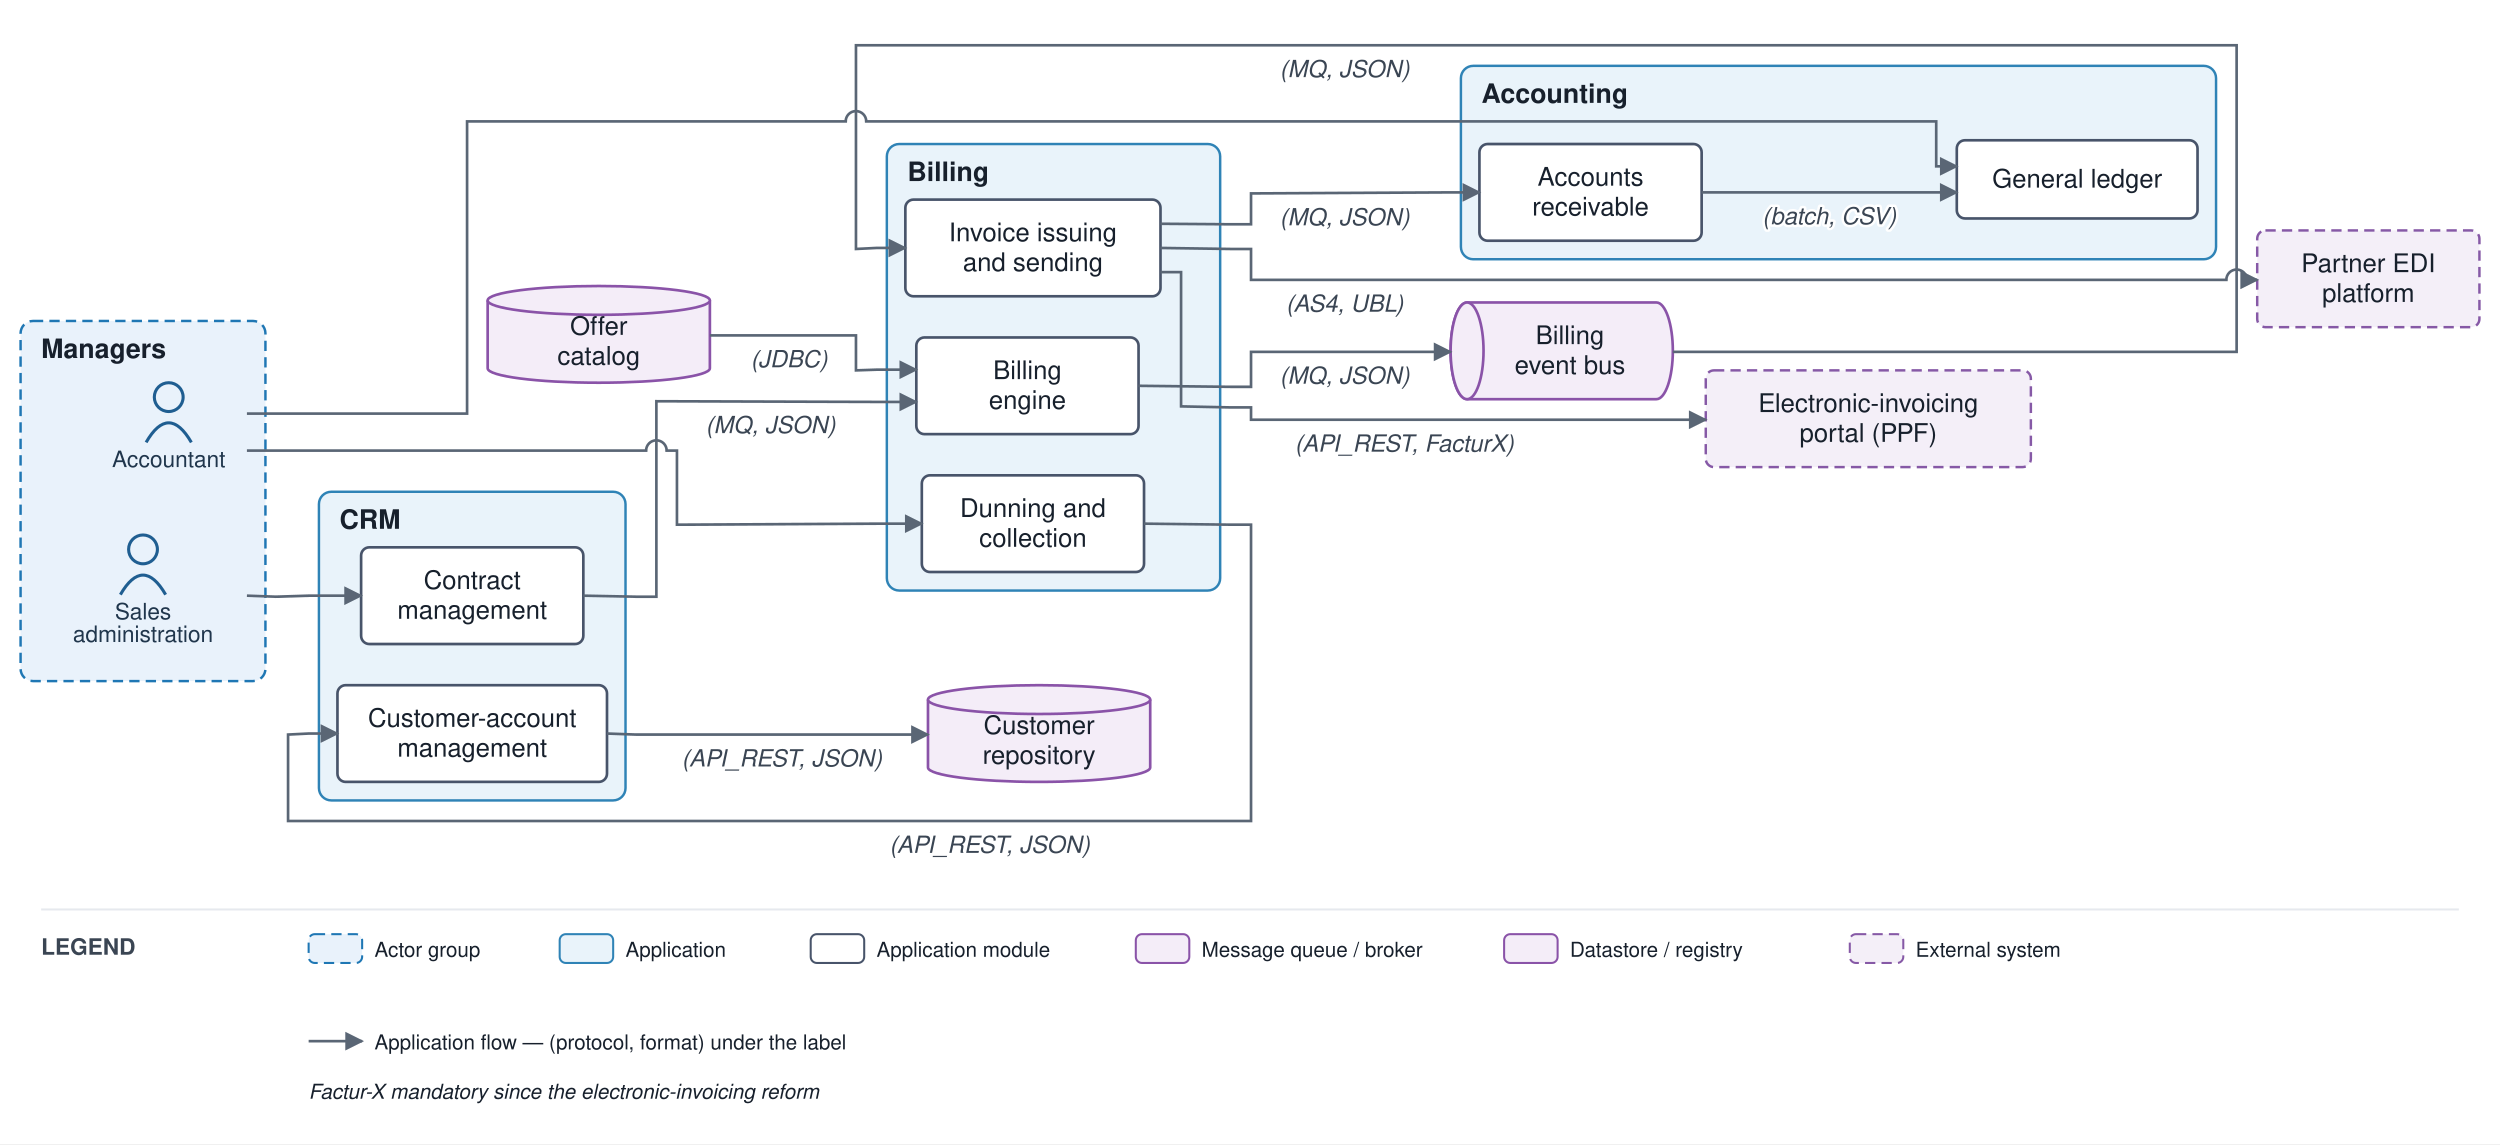
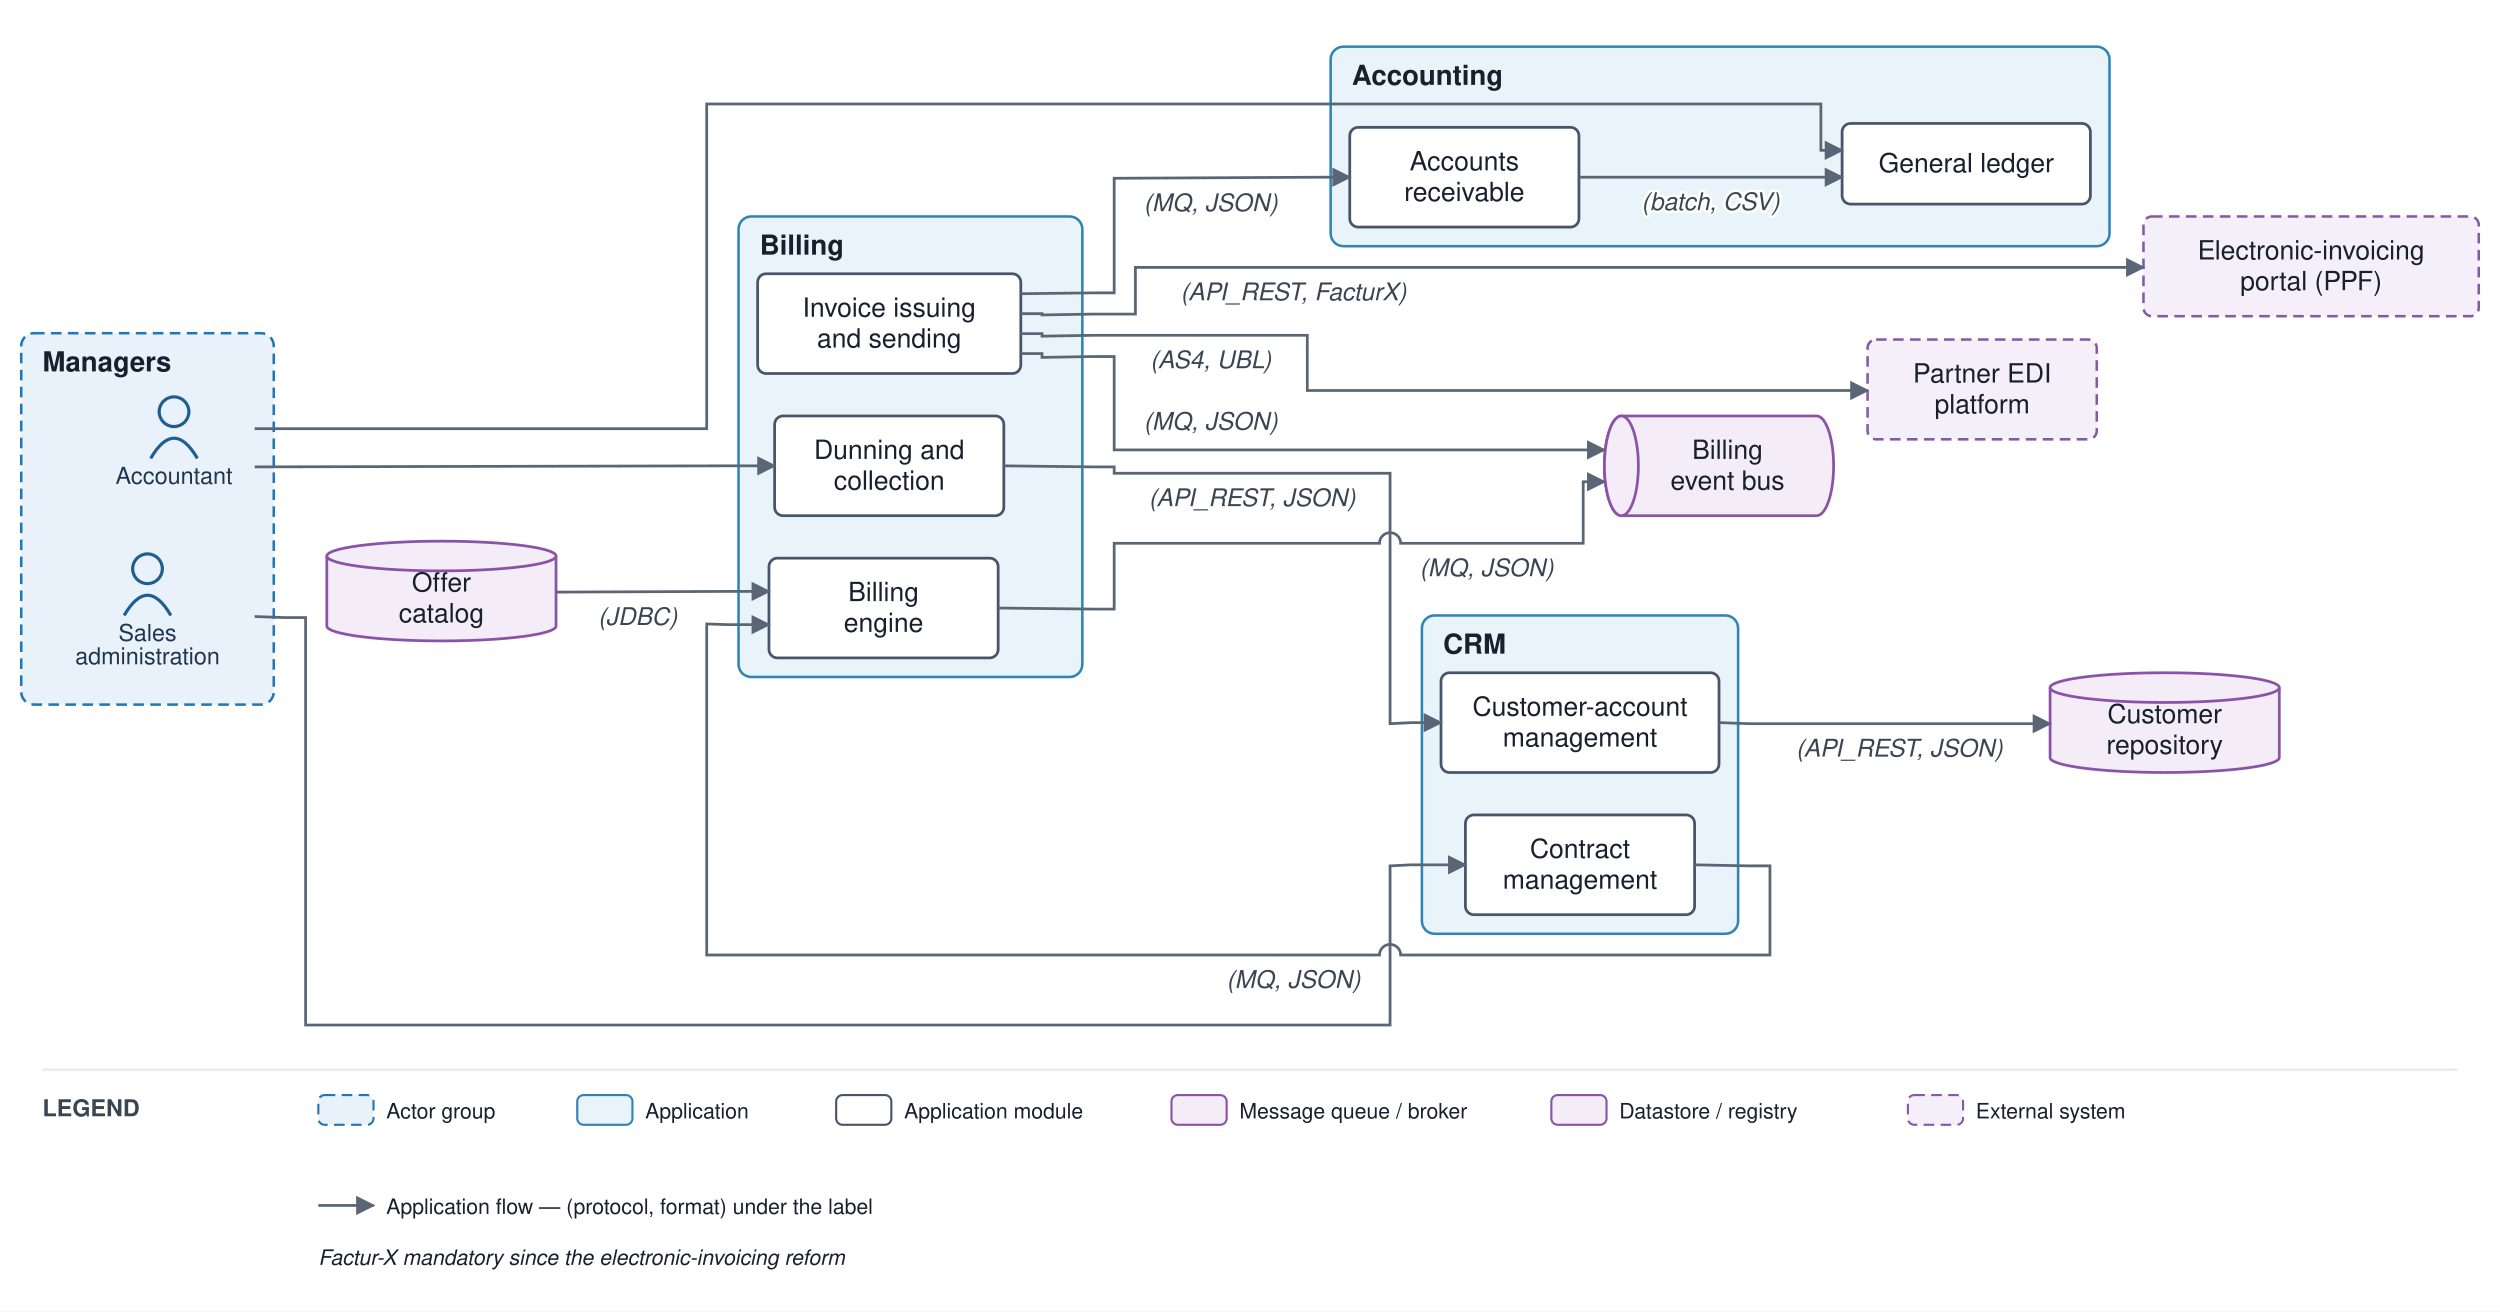
- <svg xmlns="http://www.w3.org/2000/svg" viewBox="0 0 1215 556" font-family="Helvetica,Arial,sans-serif">
+ <svg xmlns="http://www.w3.org/2000/svg" viewBox="0 0 1178 618" font-family="Helvetica,Arial,sans-serif">
  <defs>
    <marker id="arr" viewBox="0 0 10 10" refX="9" refY="5" markerWidth="7" markerHeight="7" orient="auto-start-reverse">
      <path d="M0,0 L10,5 L0,10 z" fill="#5a6675" />
    </marker>
  </defs>
-   <rect width="1215" height="556" fill="#ffffff" />
-   <rect x="10" y="156" width="119" height="175" rx="6" fill="#e9f2fb" stroke="#1f77b4" stroke-width="1.2" stroke-dasharray="5 3" />
-   <text x="20" y="174" font-size="13" font-weight="bold" fill="#17202c">Managers</text>
-   <rect x="155" y="239" width="149" height="150" rx="6" fill="#e9f3fa" stroke="#2f83b6" stroke-width="1.2" />
-   <text x="165" y="257" font-size="13" font-weight="bold" fill="#17202c">CRM</text>
-   <rect x="431" y="70" width="162" height="217" rx="6" fill="#e9f3fa" stroke="#2f83b6" stroke-width="1.2" />
-   <text x="441" y="88" font-size="13" font-weight="bold" fill="#17202c">Billing</text>
-   <rect x="710" y="32" width="367" height="94" rx="6" fill="#e9f3fa" stroke="#2f83b6" stroke-width="1.2" />
-   <text x="720" y="50" font-size="13" font-weight="bold" fill="#17202c">Accounting</text>
-   <circle cx="82" cy="193" r="7" fill="none" stroke="#1f5e91" stroke-width="1.5" />
-   <path d="M 71 215 q 11 -19 22 0" fill="none" stroke="#1f5e91" stroke-width="1.5" />
-   <text x="82" y="227" font-size="11" text-anchor="middle" fill="#20364c">Accountant</text>
-   <circle cx="69.5" cy="267" r="7" fill="none" stroke="#1f5e91" stroke-width="1.5" />
-   <path d="M 58.5 289 q 11 -19 22 0" fill="none" stroke="#1f5e91" stroke-width="1.5" />
-   <text x="69.5" y="301" font-size="11" text-anchor="middle" fill="#20364c">Sales</text>
-   <text x="69.5" y="312" font-size="11" text-anchor="middle" fill="#20364c">administration</text>
-   <rect x="164" y="333" width="131" height="47" rx="4" fill="#ffffff" stroke="#48546a" stroke-width="1.3" />
-   <text x="229.5" y="353.25" font-size="12.5" text-anchor="middle" fill="#17202c">Customer-account</text>
-   <text x="229.5" y="367.75" font-size="12.5" text-anchor="middle" fill="#17202c">management</text>
-   <rect x="175.5" y="266" width="108" height="47" rx="4" fill="#ffffff" stroke="#48546a" stroke-width="1.3" />
-   <text x="229.5" y="286.25" font-size="12.5" text-anchor="middle" fill="#17202c">Contract</text>
-   <text x="229.5" y="300.75" font-size="12.5" text-anchor="middle" fill="#17202c">management</text>
-   <rect x="445.333" y="164" width="108" height="47" rx="4" fill="#ffffff" stroke="#48546a" stroke-width="1.3" />
-   <text x="499.333" y="184.25" font-size="12.5" text-anchor="middle" fill="#17202c">Billing</text>
-   <text x="499.333" y="198.75" font-size="12.5" text-anchor="middle" fill="#17202c">engine</text>
-   <rect x="440" y="97" width="124" height="47" rx="4" fill="#ffffff" stroke="#48546a" stroke-width="1.3" />
-   <text x="502" y="117.25" font-size="12.5" text-anchor="middle" fill="#17202c">Invoice issuing</text>
-   <text x="502" y="131.75" font-size="12.5" text-anchor="middle" fill="#17202c">and sending</text>
-   <rect x="448" y="231" width="108" height="47" rx="4" fill="#ffffff" stroke="#48546a" stroke-width="1.3" />
-   <text x="502" y="251.25" font-size="12.5" text-anchor="middle" fill="#17202c">Dunning and</text>
-   <text x="502" y="265.75" font-size="12.5" text-anchor="middle" fill="#17202c">collection</text>
-   <rect x="951" y="68.167" width="117" height="38" rx="4" fill="#ffffff" stroke="#48546a" stroke-width="1.3" />
-   <text x="1009.5" y="91.167" font-size="12.5" text-anchor="middle" fill="#17202c">General ledger</text>
-   <rect x="719" y="70" width="108" height="47" rx="4" fill="#ffffff" stroke="#48546a" stroke-width="1.3" />
-   <text x="773" y="90.25" font-size="12.5" text-anchor="middle" fill="#17202c">Accounts</text>
-   <text x="773" y="104.75" font-size="12.5" text-anchor="middle" fill="#17202c">receivable</text>
-   <path d="M 713 147 h 92 a 8 23.5 0 0 1 0 47 h -92 a 8 23.5 0 0 1 0 -47" fill="#f4edf8" stroke="#8a53a8" stroke-width="1.3" />
-   <ellipse cx="713" cy="170.5" rx="8" ry="23.5" fill="#f4edf8" stroke="#8a53a8" stroke-width="1.3" />
-   <text x="763" y="167.25" font-size="12.5" text-anchor="middle" fill="#17202c">Billing</text>
-   <text x="763" y="181.75" font-size="12.5" text-anchor="middle" fill="#17202c">event bus</text>
-   <path d="M 451 340 v 33 a 54 7 0 0 0 108 0 v -33" fill="#f4edf8" stroke="#8a53a8" stroke-width="1.3" />
-   <ellipse cx="505" cy="340" rx="54" ry="7" fill="#f4edf8" stroke="#8a53a8" stroke-width="1.3" />
-   <text x="505" y="356.75" font-size="12.5" text-anchor="middle" fill="#17202c">Customer</text>
-   <text x="505" y="371.25" font-size="12.5" text-anchor="middle" fill="#17202c">repository</text>
-   <path d="M 237 146 v 33 a 54 7 0 0 0 108 0 v -33" fill="#f4edf8" stroke="#8a53a8" stroke-width="1.3" />
-   <ellipse cx="291" cy="146" rx="54" ry="7" fill="#f4edf8" stroke="#8a53a8" stroke-width="1.3" />
-   <text x="291" y="162.75" font-size="12.5" text-anchor="middle" fill="#17202c">Offer</text>
-   <text x="291" y="177.25" font-size="12.5" text-anchor="middle" fill="#17202c">catalog</text>
-   <rect x="1097" y="112" width="108" height="47" rx="4" fill="#f4eff8" stroke="#8659a6" stroke-width="1.2" stroke-dasharray="5 3" />
-   <text x="1151" y="132.25" font-size="12.5" text-anchor="middle" fill="#17202c">Partner EDI</text>
-   <text x="1151" y="146.75" font-size="12.5" text-anchor="middle" fill="#17202c">platform</text>
-   <rect x="829" y="180" width="158" height="47" rx="4" fill="#f4eff8" stroke="#8659a6" stroke-width="1.2" stroke-dasharray="5 3" />
-   <text x="908" y="200.25" font-size="12.5" text-anchor="middle" fill="#17202c">Electronic-invoicing</text>
-   <text x="908" y="214.75" font-size="12.5" text-anchor="middle" fill="#17202c">portal (PPF)</text>
-   <path d="M 120 289.5 L 134 290 L 150 289.5 L 175.5 289.5" fill="none" stroke="#5a6675" stroke-width="1.3" marker-end="url(#arr)" />
-   <path d="M 295 356.5 L 309 357 L 451 357" fill="none" stroke="#5a6675" stroke-width="1.3" marker-end="url(#arr)" />
-   <text x="380" y="372.5" font-size="11.5" text-anchor="middle" fill="#3a4553" font-style="italic" stroke="#ffffff" stroke-width="2.5" paint-order="stroke" stroke-linejoin="round">(API_REST, JSON)</text>
-   <path d="M 283.5 289.5 L 309 290 L 319 290 L 319 195 L 426 195.333 L 445.333 195.333" fill="none" stroke="#5a6675" stroke-width="1.3" marker-end="url(#arr)" />
-   <text x="374.5" y="210.5" font-size="11.5" text-anchor="middle" fill="#3a4553" font-style="italic" stroke="#ffffff" stroke-width="2.5" paint-order="stroke" stroke-linejoin="round">(MQ, JSON)</text>
-   <path d="M 345 163 L 416 163 L 416 180 L 426 179.667 L 445.333 179.667" fill="none" stroke="#5a6675" stroke-width="1.3" marker-end="url(#arr)" />
-   <text x="383.5" y="178.5" font-size="11.5" text-anchor="middle" fill="#3a4553" font-style="italic" stroke="#ffffff" stroke-width="2.5" paint-order="stroke" stroke-linejoin="round">(JDBC)</text>
-   <path d="M 553.333 187.5 L 598 188 L 608 188 L 608 171 L 705 171" fill="none" stroke="#5a6675" stroke-width="1.3" marker-end="url(#arr)" />
-   <text x="653.5" y="186.5" font-size="11.5" text-anchor="middle" fill="#3a4553" font-style="italic" stroke="#ffffff" stroke-width="2.5" paint-order="stroke" stroke-linejoin="round">(MQ, JSON)</text>
-   <path d="M 813 171 L 1087 171 L 1087 22 L 416 22 L 416 121 L 426 120.5 L 440 120.5" fill="none" stroke="#5a6675" stroke-width="1.3" marker-end="url(#arr)" />
-   <text x="653.5" y="37.5" font-size="11.5" text-anchor="middle" fill="#3a4553" font-style="italic" stroke="#ffffff" stroke-width="2.5" paint-order="stroke" stroke-linejoin="round">(MQ, JSON)</text>
-   <path d="M 564 120.5 L 598 121 L 608 121 L 608 136 L 1082 136 A 5 5 0 0 1 1092 136 L 1097 136" fill="none" stroke="#5a6675" stroke-width="1.3" marker-end="url(#arr)" />
-   <text x="653.5" y="151.5" font-size="11.5" text-anchor="middle" fill="#3a4553" font-style="italic" stroke="#ffffff" stroke-width="2.5" paint-order="stroke" stroke-linejoin="round">(AS4, UBL)</text>
-   <path d="M 564 132.25 L 574 132.25 L 574 197.5 L 598 198 L 608 198 L 608 204 L 829 204" fill="none" stroke="#5a6675" stroke-width="1.3" marker-end="url(#arr)" />
-   <text x="682.5" y="219.5" font-size="11.5" text-anchor="middle" fill="#3a4553" font-style="italic" stroke="#ffffff" stroke-width="2.5" paint-order="stroke" stroke-linejoin="round">(API_REST, FacturX)</text>
-   <path d="M 564 108.75 L 598 109 L 608 109 L 608 94 L 705 93.5 L 719 93.5" fill="none" stroke="#5a6675" stroke-width="1.3" marker-end="url(#arr)" />
-   <text x="653.5" y="109.5" font-size="11.5" text-anchor="middle" fill="#3a4553" font-style="italic" stroke="#ffffff" stroke-width="2.5" paint-order="stroke" stroke-linejoin="round">(MQ, JSON)</text>
-   <path d="M 556 254.5 L 598 255 L 608 255 L 608 399 L 140 399 L 140 357 L 150 356.5 L 164 356.5" fill="none" stroke="#5a6675" stroke-width="1.3" marker-end="url(#arr)" />
-   <text x="481" y="414.5" font-size="11.5" text-anchor="middle" fill="#3a4553" font-style="italic" stroke="#ffffff" stroke-width="2.5" paint-order="stroke" stroke-linejoin="round">(API_REST, JSON)</text>
-   <path d="M 827 93.5 L 951 93.5" fill="none" stroke="#5a6675" stroke-width="1.3" marker-end="url(#arr)" />
-   <text x="889" y="109" font-size="11.5" text-anchor="middle" fill="#3a4553" font-style="italic" stroke="#ffffff" stroke-width="2.5" paint-order="stroke" stroke-linejoin="round">(batch, CSV)</text>
-   <path d="M 120 201 L 227 201 L 227 59 L 411 59 A 5 5 0 0 1 421 59 L 941 59 L 941 80.833 L 951 80.833" fill="none" stroke="#5a6675" stroke-width="1.3" marker-end="url(#arr)" />
-   <path d="M 120 219 L 314 219 A 5 5 0 0 1 324 219 L 329 219 L 329 228 L 329 228 L 329 255 L 426 254.5 L 448 254.5" fill="none" stroke="#5a6675" stroke-width="1.3" marker-end="url(#arr)" />
-   <line x1="20" y1="442" x2="1195" y2="442" stroke="#e6e9ee" stroke-width="1" />
-   <text x="20" y="464" font-size="11" font-weight="bold" fill="#3a4553">LEGEND</text>
-   <rect x="150" y="454" width="26" height="14" rx="3" fill="#e9f2fb" stroke="#1f77b4" stroke-dasharray="5 3" />
-   <text x="182" y="465" font-size="10" fill="#17202c">Actor group</text>
-   <rect x="272" y="454" width="26" height="14" rx="3" fill="#e9f3fa" stroke="#2f83b6" />
-   <text x="304" y="465" font-size="10" fill="#17202c">Application</text>
-   <rect x="394" y="454" width="26" height="14" rx="3" fill="#ffffff" stroke="#48546a" />
-   <text x="426" y="465" font-size="10" fill="#17202c">Application module</text>
-   <rect x="552" y="454" width="26" height="14" rx="3" fill="#f4edf8" stroke="#8a53a8" />
-   <text x="584" y="465" font-size="10" fill="#17202c">Message queue / broker</text>
-   <rect x="731" y="454" width="26" height="14" rx="3" fill="#f4edf8" stroke="#8a53a8" />
-   <text x="763" y="465" font-size="10" fill="#17202c">Datastore / registry</text>
-   <rect x="899" y="454" width="26" height="14" rx="3" fill="#f4eff8" stroke="#8659a6" stroke-dasharray="5 3" />
-   <text x="931" y="465" font-size="10" fill="#17202c">External system</text>
-   <line x1="150" y1="506" x2="176" y2="506" stroke="#5a6675" stroke-width="1.3" marker-end="url(#arr)" />
-   <text x="182" y="510" font-size="10" fill="#17202c">Application flow — (protocol, format) under the label</text>
-   <text x="150" y="534" font-size="10" fill="#17202c" font-style="italic">Factur-X mandatory since the electronic-invoicing reform</text>
+   <rect width="1178" height="618" fill="#ffffff" />
+   <rect x="10" y="157" width="119" height="175" rx="6" fill="#e9f2fb" stroke="#1f77b4" stroke-width="1.2" stroke-dasharray="5 3" />
+   <text x="20" y="175" font-size="13" font-weight="bold" fill="#17202c">Managers</text>
+   <rect x="670" y="290" width="149" height="150" rx="6" fill="#e9f3fa" stroke="#2f83b6" stroke-width="1.2" />
+   <text x="680" y="308" font-size="13" font-weight="bold" fill="#17202c">CRM</text>
+   <rect x="348" y="102" width="162" height="217" rx="6" fill="#e9f3fa" stroke="#2f83b6" stroke-width="1.2" />
+   <text x="358" y="120" font-size="13" font-weight="bold" fill="#17202c">Billing</text>
+   <rect x="627" y="22" width="367" height="94" rx="6" fill="#e9f3fa" stroke="#2f83b6" stroke-width="1.2" />
+   <text x="637" y="40" font-size="13" font-weight="bold" fill="#17202c">Accounting</text>
+   <circle cx="82" cy="194" r="7" fill="none" stroke="#1f5e91" stroke-width="1.5" />
+   <path d="M 71 216 q 11 -19 22 0" fill="none" stroke="#1f5e91" stroke-width="1.5" />
+   <text x="82" y="228" font-size="11" text-anchor="middle" fill="#20364c">Accountant</text>
+   <circle cx="69.5" cy="268" r="7" fill="none" stroke="#1f5e91" stroke-width="1.5" />
+   <path d="M 58.5 290 q 11 -19 22 0" fill="none" stroke="#1f5e91" stroke-width="1.5" />
+   <text x="69.5" y="302" font-size="11" text-anchor="middle" fill="#20364c">Sales</text>
+   <text x="69.5" y="313" font-size="11" text-anchor="middle" fill="#20364c">administration</text>
+   <rect x="679" y="317" width="131" height="47" rx="4" fill="#ffffff" stroke="#48546a" stroke-width="1.3" />
+   <text x="744.5" y="337.25" font-size="12.5" text-anchor="middle" fill="#17202c">Customer-account</text>
+   <text x="744.5" y="351.75" font-size="12.5" text-anchor="middle" fill="#17202c">management</text>
+   <rect x="690.5" y="384" width="108" height="47" rx="4" fill="#ffffff" stroke="#48546a" stroke-width="1.3" />
+   <text x="744.5" y="404.25" font-size="12.5" text-anchor="middle" fill="#17202c">Contract</text>
+   <text x="744.5" y="418.75" font-size="12.5" text-anchor="middle" fill="#17202c">management</text>
+   <rect x="362.333" y="263" width="108" height="47" rx="4" fill="#ffffff" stroke="#48546a" stroke-width="1.3" />
+   <text x="416.333" y="283.25" font-size="12.5" text-anchor="middle" fill="#17202c">Billing</text>
+   <text x="416.333" y="297.75" font-size="12.5" text-anchor="middle" fill="#17202c">engine</text>
+   <rect x="357" y="129" width="124" height="47" rx="4" fill="#ffffff" stroke="#48546a" stroke-width="1.3" />
+   <text x="419" y="149.25" font-size="12.5" text-anchor="middle" fill="#17202c">Invoice issuing</text>
+   <text x="419" y="163.75" font-size="12.5" text-anchor="middle" fill="#17202c">and sending</text>
+   <rect x="365" y="196" width="108" height="47" rx="4" fill="#ffffff" stroke="#48546a" stroke-width="1.3" />
+   <text x="419" y="216.25" font-size="12.5" text-anchor="middle" fill="#17202c">Dunning and</text>
+   <text x="419" y="230.75" font-size="12.5" text-anchor="middle" fill="#17202c">collection</text>
+   <rect x="868" y="58.167" width="117" height="38" rx="4" fill="#ffffff" stroke="#48546a" stroke-width="1.3" />
+   <text x="926.5" y="81.167" font-size="12.5" text-anchor="middle" fill="#17202c">General ledger</text>
+   <rect x="636" y="60" width="108" height="47" rx="4" fill="#ffffff" stroke="#48546a" stroke-width="1.3" />
+   <text x="690" y="80.25" font-size="12.5" text-anchor="middle" fill="#17202c">Accounts</text>
+   <text x="690" y="94.75" font-size="12.5" text-anchor="middle" fill="#17202c">receivable</text>
+   <path d="M 764 196 h 92 a 8 23.5 0 0 1 0 47 h -92 a 8 23.5 0 0 1 0 -47" fill="#f4edf8" stroke="#8a53a8" stroke-width="1.3" />
+   <ellipse cx="764" cy="219.5" rx="8" ry="23.5" fill="#f4edf8" stroke="#8a53a8" stroke-width="1.3" />
+   <text x="814" y="216.25" font-size="12.5" text-anchor="middle" fill="#17202c">Billing</text>
+   <text x="814" y="230.75" font-size="12.5" text-anchor="middle" fill="#17202c">event bus</text>
+   <path d="M 966 324 v 33 a 54 7 0 0 0 108 0 v -33" fill="#f4edf8" stroke="#8a53a8" stroke-width="1.3" />
+   <ellipse cx="1020" cy="324" rx="54" ry="7" fill="#f4edf8" stroke="#8a53a8" stroke-width="1.3" />
+   <text x="1020" y="340.75" font-size="12.5" text-anchor="middle" fill="#17202c">Customer</text>
+   <text x="1020" y="355.25" font-size="12.5" text-anchor="middle" fill="#17202c">repository</text>
+   <path d="M 154 262 v 33 a 54 7 0 0 0 108 0 v -33" fill="#f4edf8" stroke="#8a53a8" stroke-width="1.3" />
+   <ellipse cx="208" cy="262" rx="54" ry="7" fill="#f4edf8" stroke="#8a53a8" stroke-width="1.3" />
+   <text x="208" y="278.75" font-size="12.5" text-anchor="middle" fill="#17202c">Offer</text>
+   <text x="208" y="293.25" font-size="12.5" text-anchor="middle" fill="#17202c">catalog</text>
+   <rect x="880" y="160" width="108" height="47" rx="4" fill="#f4eff8" stroke="#8659a6" stroke-width="1.2" stroke-dasharray="5 3" />
+   <text x="934" y="180.25" font-size="12.5" text-anchor="middle" fill="#17202c">Partner EDI</text>
+   <text x="934" y="194.75" font-size="12.5" text-anchor="middle" fill="#17202c">platform</text>
+   <rect x="1010" y="102" width="158" height="47" rx="4" fill="#f4eff8" stroke="#8659a6" stroke-width="1.2" stroke-dasharray="5 3" />
+   <text x="1089" y="122.25" font-size="12.5" text-anchor="middle" fill="#17202c">Electronic-invoicing</text>
+   <text x="1089" y="136.75" font-size="12.5" text-anchor="middle" fill="#17202c">portal (PPF)</text>
+   <path d="M 120 290.5 L 134 291 L 144 291 L 144 483 L 655 483 L 655 408 L 665 407.5 L 690.5 407.5" fill="none" stroke="#5a6675" stroke-width="1.3" marker-end="url(#arr)" />
+   <path d="M 810 340.5 L 824 341 L 966 341" fill="none" stroke="#5a6675" stroke-width="1.3" marker-end="url(#arr)" />
+   <text x="895" y="356.5" font-size="11.5" text-anchor="middle" fill="#3a4553" font-style="italic" stroke="#ffffff" stroke-width="2.5" paint-order="stroke" stroke-linejoin="round">(API_REST, JSON)</text>
+   <path d="M 798.5 407.5 L 824 408 L 834 408 L 834 450 L 660 450 A 5 5 0 0 0 650 450 L 333 450 L 333 294 L 343 294.333 L 362.333 294.333" fill="none" stroke="#5a6675" stroke-width="1.3" marker-end="url(#arr)" />
+   <text x="609.5" y="465.5" font-size="11.5" text-anchor="middle" fill="#3a4553" font-style="italic" stroke="#ffffff" stroke-width="2.5" paint-order="stroke" stroke-linejoin="round">(MQ, JSON)</text>
+   <path d="M 262 279 L 343 278.667 L 362.333 278.667" fill="none" stroke="#5a6675" stroke-width="1.3" marker-end="url(#arr)" />
+   <text x="300.5" y="294.5" font-size="11.5" text-anchor="middle" fill="#3a4553" font-style="italic" stroke="#ffffff" stroke-width="2.5" paint-order="stroke" stroke-linejoin="round">(JDBC)</text>
+   <path d="M 470.333 286.5 L 515 287 L 525 287 L 525 256 L 650 256 A 5 5 0 0 1 660 256 L 746 256 L 746 227 L 756 227" fill="none" stroke="#5a6675" stroke-width="1.3" marker-end="url(#arr)" />
+   <text x="700.5" y="271.5" font-size="11.5" text-anchor="middle" fill="#3a4553" font-style="italic" stroke="#ffffff" stroke-width="2.5" paint-order="stroke" stroke-linejoin="round">(MQ, JSON)</text>
+   <path d="M 481 166.6 L 491 166.6 L 491 168.4 L 515 168 L 525 168 L 525 212 L 756 212" fill="none" stroke="#5a6675" stroke-width="1.3" marker-end="url(#arr)" />
+   <text x="570.5" y="202.5" font-size="11.5" text-anchor="middle" fill="#3a4553" font-style="italic" stroke="#ffffff" stroke-width="2.5" paint-order="stroke" stroke-linejoin="round">(MQ, JSON)</text>
+   <path d="M 481 157.2 L 491 157.2 L 491 158.4 L 515 158 L 616 158 L 616 184 L 880 184" fill="none" stroke="#5a6675" stroke-width="1.3" marker-end="url(#arr)" />
+   <text x="570.5" y="173.5" font-size="11.5" text-anchor="middle" fill="#3a4553" font-style="italic" stroke="#ffffff" stroke-width="2.5" paint-order="stroke" stroke-linejoin="round">(AS4, UBL)</text>
+   <path d="M 481 147.8 L 491 147.8 L 491 148.4 L 515 148 L 535 148 L 535 126 L 1010 126" fill="none" stroke="#5a6675" stroke-width="1.3" marker-end="url(#arr)" />
+   <text x="609.5" y="141.5" font-size="11.5" text-anchor="middle" fill="#3a4553" font-style="italic" stroke="#ffffff" stroke-width="2.5" paint-order="stroke" stroke-linejoin="round">(API_REST, FacturX)</text>
+   <path d="M 481 138.4 L 515 138 L 525 138 L 525 84 L 622 83.5 L 636 83.5" fill="none" stroke="#5a6675" stroke-width="1.3" marker-end="url(#arr)" />
+   <text x="570.5" y="99.5" font-size="11.5" text-anchor="middle" fill="#3a4553" font-style="italic" stroke="#ffffff" stroke-width="2.5" paint-order="stroke" stroke-linejoin="round">(MQ, JSON)</text>
+   <path d="M 473 219.5 L 515 220 L 525 220 L 525 223 L 655 223 L 655 341 L 665 340.5 L 679 340.5" fill="none" stroke="#5a6675" stroke-width="1.3" marker-end="url(#arr)" />
+   <text x="590" y="238.5" font-size="11.5" text-anchor="middle" fill="#3a4553" font-style="italic" stroke="#ffffff" stroke-width="2.5" paint-order="stroke" stroke-linejoin="round">(API_REST, JSON)</text>
+   <path d="M 744 83.5 L 868 83.5" fill="none" stroke="#5a6675" stroke-width="1.3" marker-end="url(#arr)" />
+   <text x="806" y="99" font-size="11.5" text-anchor="middle" fill="#3a4553" font-style="italic" stroke="#ffffff" stroke-width="2.5" paint-order="stroke" stroke-linejoin="round">(batch, CSV)</text>
+   <path d="M 120 202 L 333 202 L 333 73 L 333 73 L 333 49 L 858 49 L 858 70.833 L 868 70.833" fill="none" stroke="#5a6675" stroke-width="1.3" marker-end="url(#arr)" />
+   <path d="M 120 220 L 343 219.5 L 365 219.5" fill="none" stroke="#5a6675" stroke-width="1.3" marker-end="url(#arr)" />
+   <line x1="20" y1="504" x2="1158" y2="504" stroke="#e6e9ee" stroke-width="1" />
+   <text x="20" y="526" font-size="11" font-weight="bold" fill="#3a4553">LEGEND</text>
+   <rect x="150" y="516" width="26" height="14" rx="3" fill="#e9f2fb" stroke="#1f77b4" stroke-dasharray="5 3" />
+   <text x="182" y="527" font-size="10" fill="#17202c">Actor group</text>
+   <rect x="272" y="516" width="26" height="14" rx="3" fill="#e9f3fa" stroke="#2f83b6" />
+   <text x="304" y="527" font-size="10" fill="#17202c">Application</text>
+   <rect x="394" y="516" width="26" height="14" rx="3" fill="#ffffff" stroke="#48546a" />
+   <text x="426" y="527" font-size="10" fill="#17202c">Application module</text>
+   <rect x="552" y="516" width="26" height="14" rx="3" fill="#f4edf8" stroke="#8a53a8" />
+   <text x="584" y="527" font-size="10" fill="#17202c">Message queue / broker</text>
+   <rect x="731" y="516" width="26" height="14" rx="3" fill="#f4edf8" stroke="#8a53a8" />
+   <text x="763" y="527" font-size="10" fill="#17202c">Datastore / registry</text>
+   <rect x="899" y="516" width="26" height="14" rx="3" fill="#f4eff8" stroke="#8659a6" stroke-dasharray="5 3" />
+   <text x="931" y="527" font-size="10" fill="#17202c">External system</text>
+   <line x1="150" y1="568" x2="176" y2="568" stroke="#5a6675" stroke-width="1.3" marker-end="url(#arr)" />
+   <text x="182" y="572" font-size="10" fill="#17202c">Application flow — (protocol, format) under the label</text>
+   <text x="150" y="596" font-size="10" fill="#17202c" font-style="italic">Factur-X mandatory since the electronic-invoicing reform</text>
</svg>
